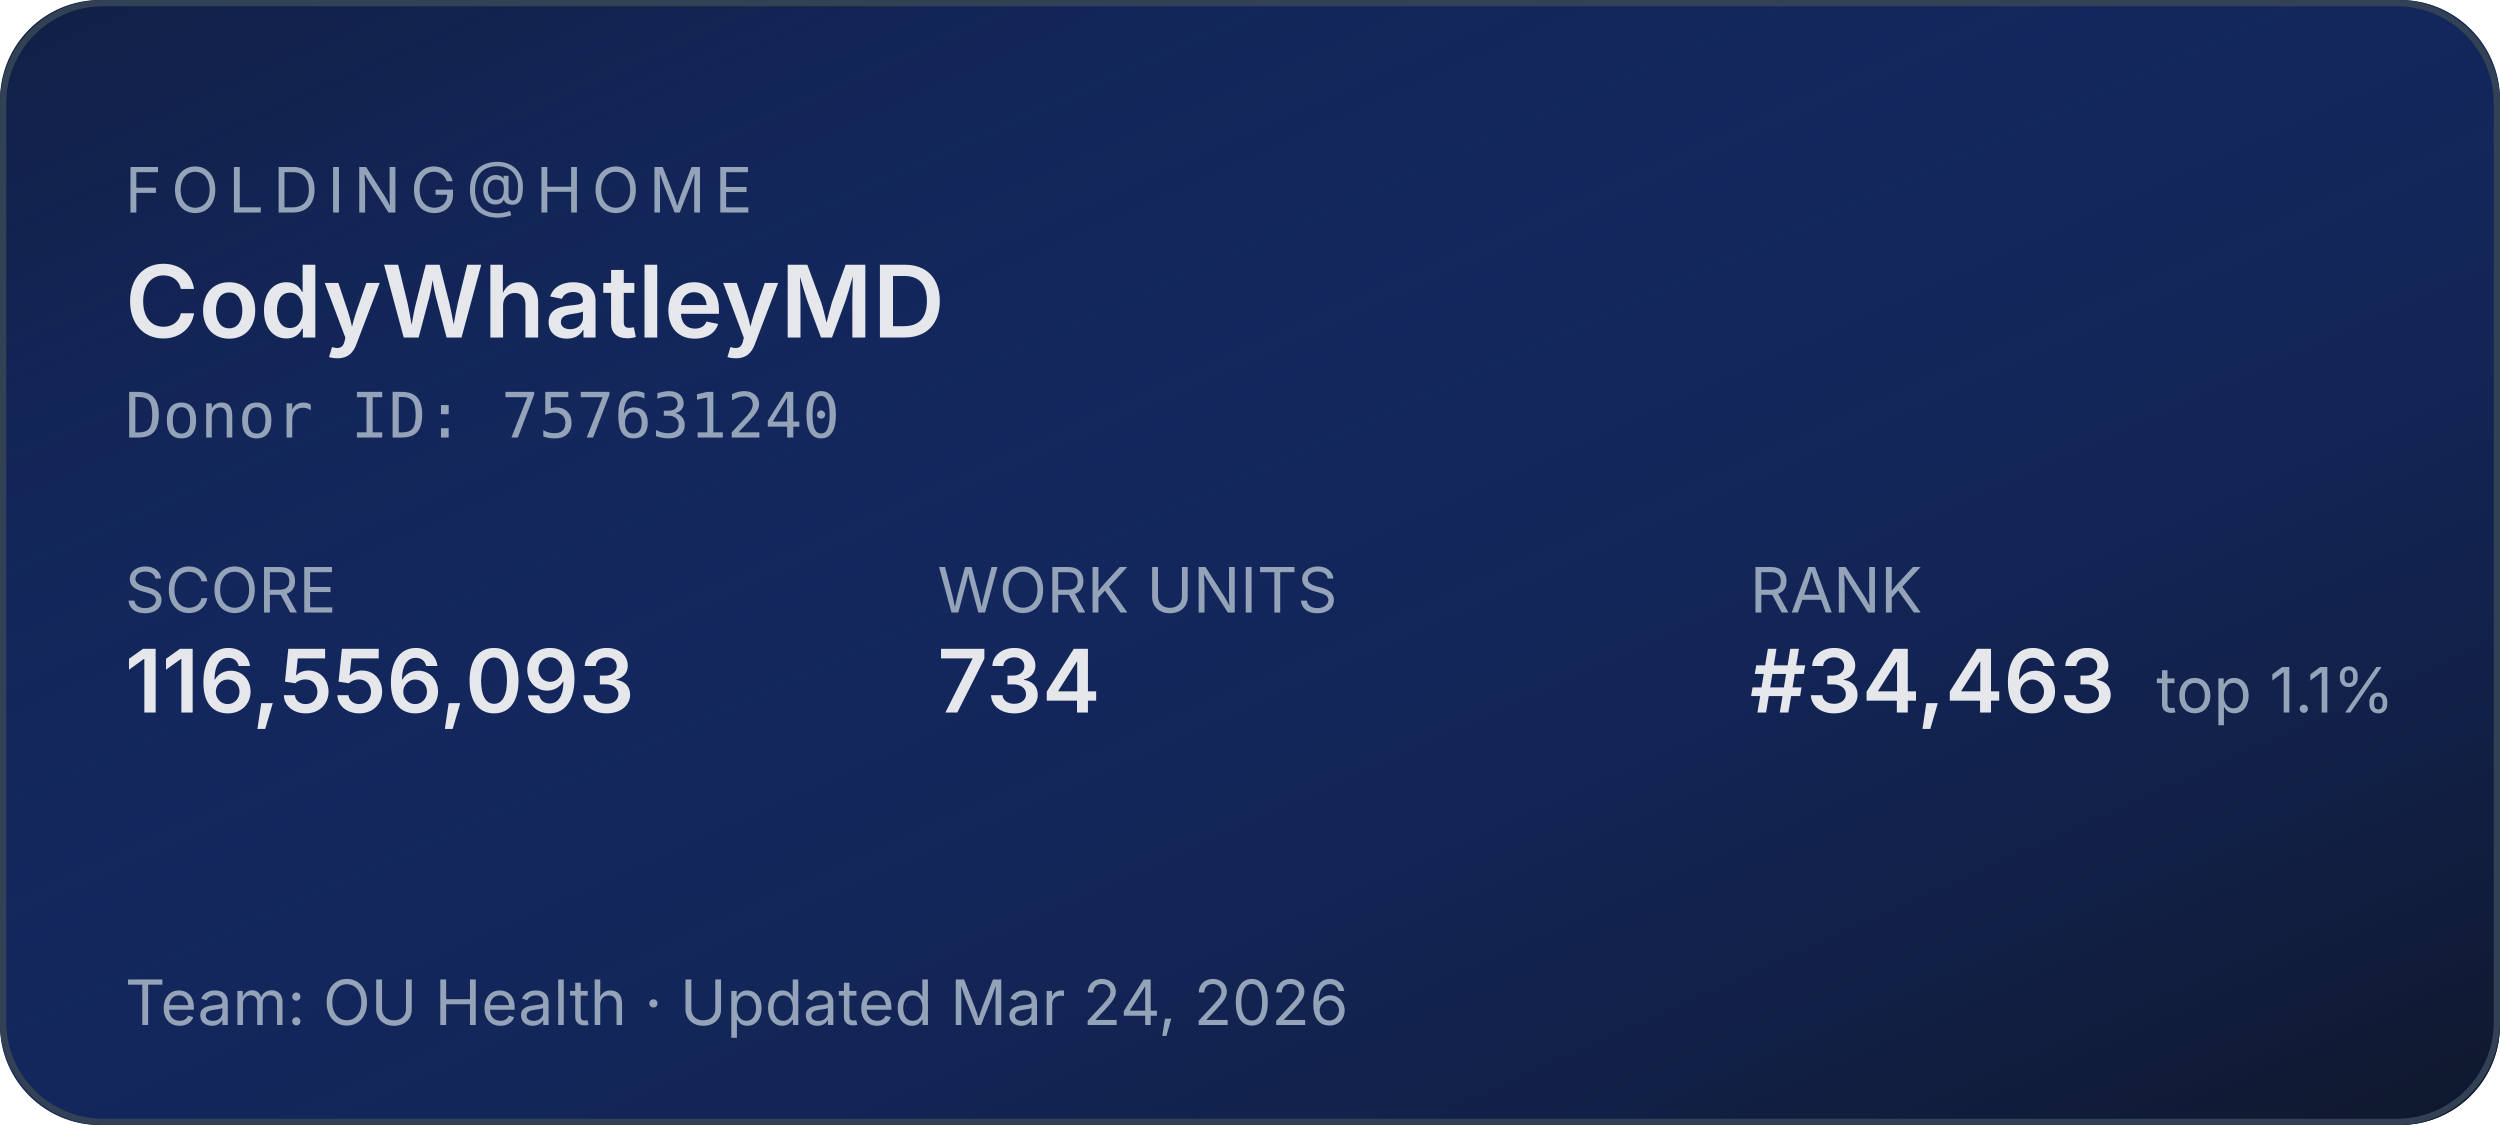
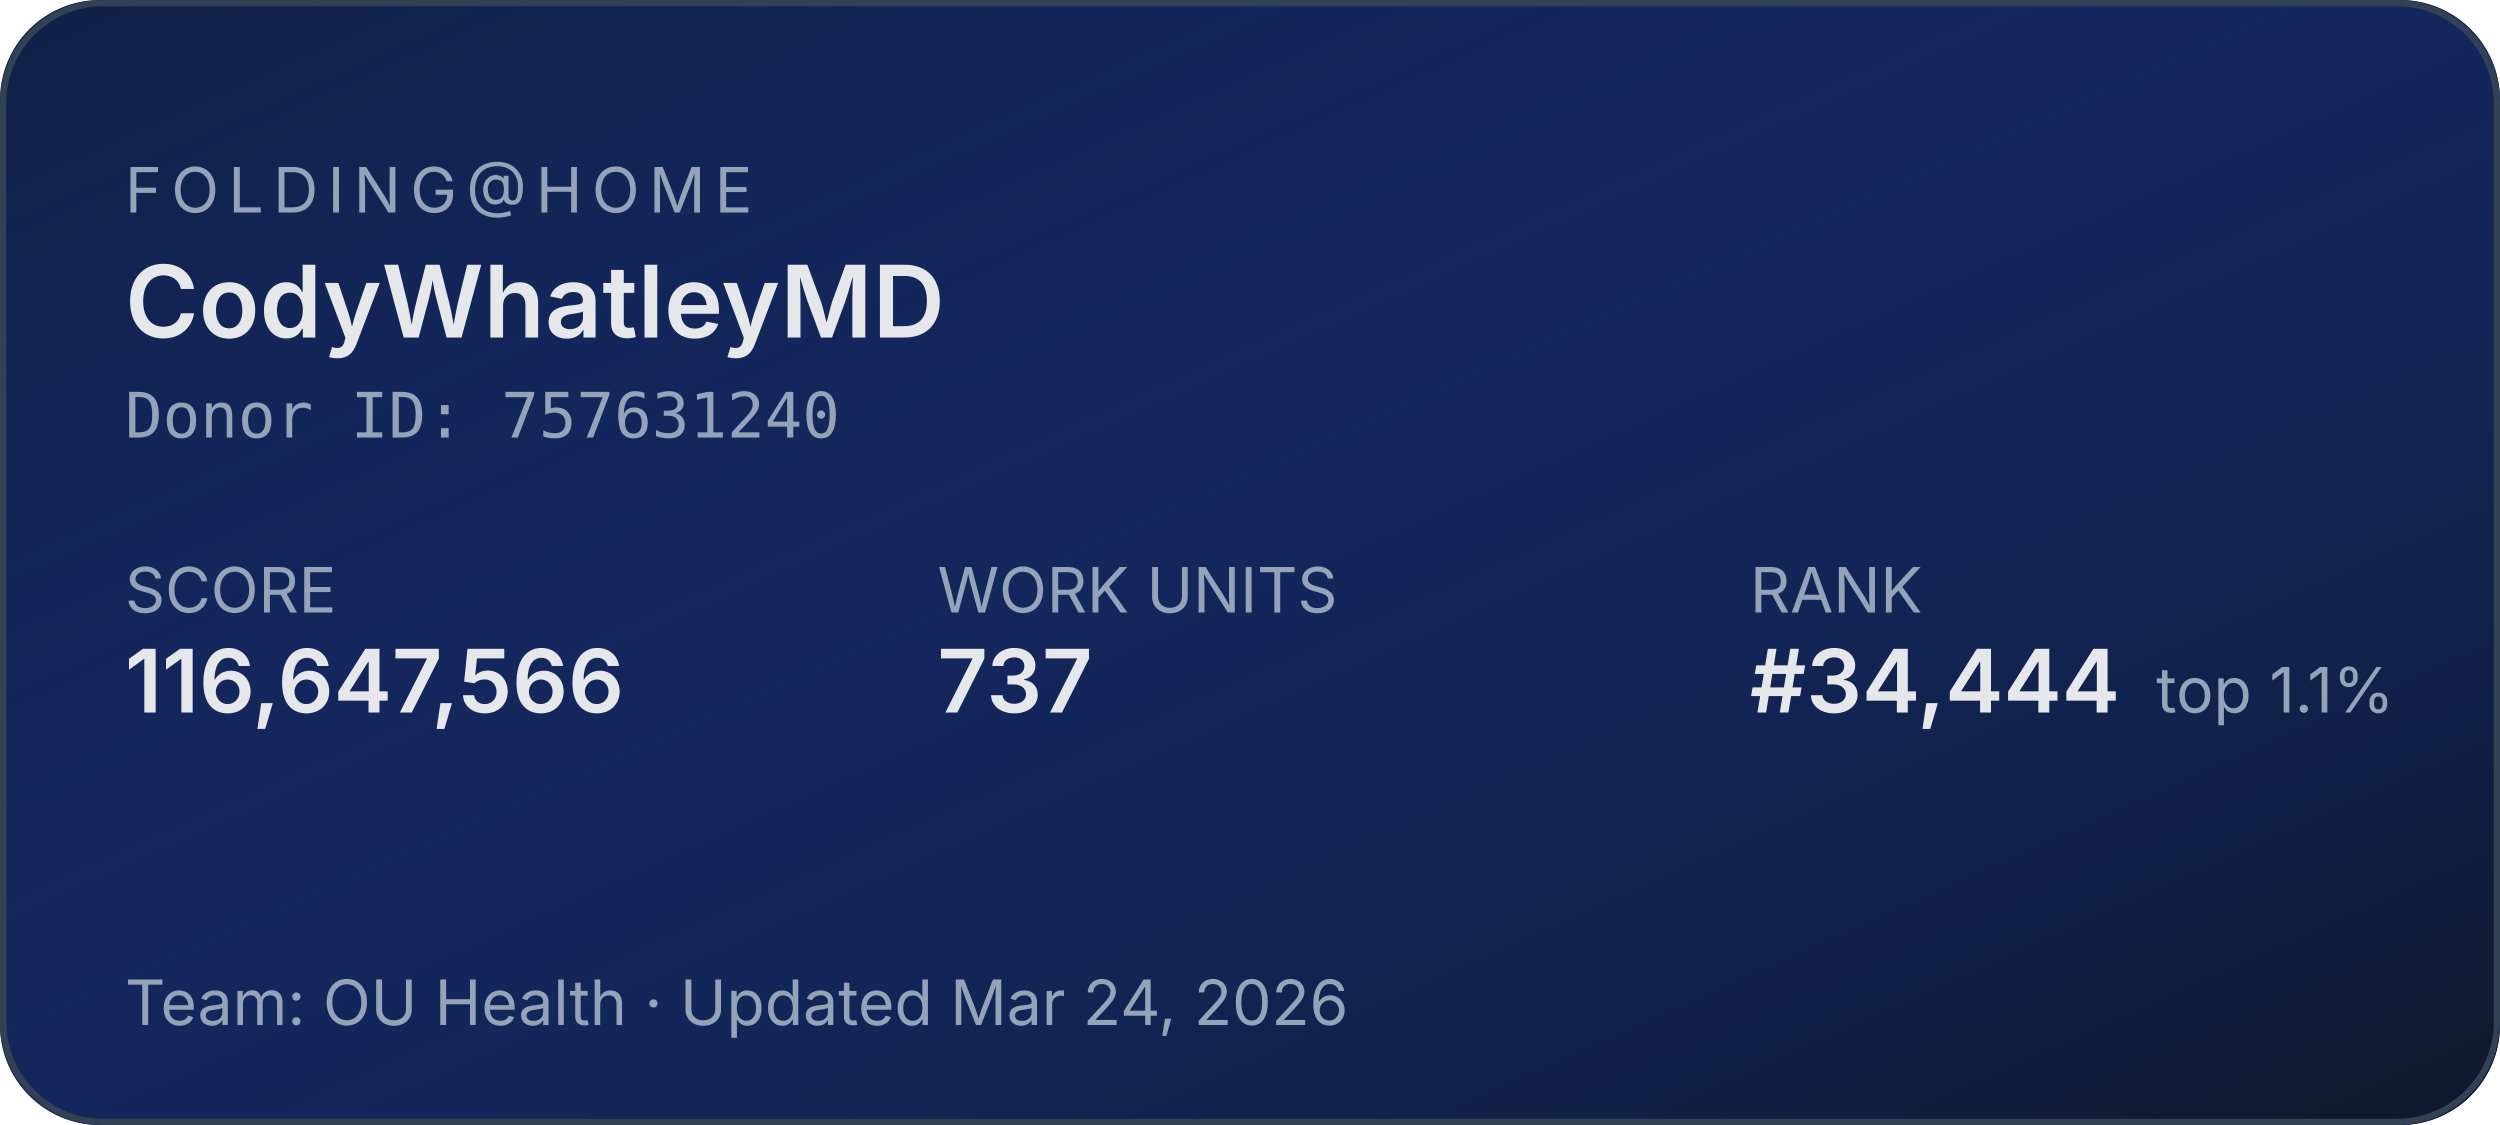
<svg xmlns="http://www.w3.org/2000/svg" width="400" height="180" role="img" aria-label="Folding@home stats for CodyWhatleyMD">
  <defs>
    <linearGradient id="bg" x1="0" y1="0" x2="1" y2="1">
      <stop offset="0%" stop-color="#1d4ed8" stop-opacity="0.15" />
      <stop offset="100%" stop-color="#0f172a" stop-opacity="1" />
    </linearGradient>
  </defs>
  <rect width="400" height="180" rx="16" fill="#0f172a" />
  <rect width="400" height="180" rx="16" fill="url(#bg)" />
  <rect x="0.5" y="0.5" width="399" height="179" rx="16" fill="none" stroke="#334155" stroke-width="1" />
  <g font-family="system-ui,-apple-system,sans-serif">
    <text x="20" y="34" fill="#94a3b8" font-size="10" letter-spacing="1.5" text-transform="uppercase">FOLDING@HOME</text>
    <text x="20" y="54" fill="#e5e7eb" font-size="16" font-weight="600">CodyWhatleyMD</text>
    <text x="20" y="70" fill="#94a3b8" font-size="10" font-family="ui-monospace,monospace">Donor ID: 757631240</text>
    <text x="20" y="98" fill="#94a3b8" font-size="10">SCORE</text>
-     <text x="20" y="114" fill="#e5e7eb" font-size="14" font-weight="600">116,556,093</text>
+     <text x="20" y="114" fill="#e5e7eb" font-size="14" font-weight="600">116,647,566</text>
    <text x="150" y="98" fill="#94a3b8" font-size="10">WORK UNITS</text>
-     <text x="150" y="114" fill="#e5e7eb" font-size="14" font-weight="600">734</text>
+     <text x="150" y="114" fill="#e5e7eb" font-size="14" font-weight="600">737</text>
    <text x="280" y="98" fill="#94a3b8" font-size="10">RANK</text>
-     <text x="280" y="114" fill="#e5e7eb" font-size="14" font-weight="600">#34,463</text>
+     <text x="280" y="114" fill="#e5e7eb" font-size="14" font-weight="600">#34,444</text>
    <text x="345" y="114" fill="#94a3b8" font-size="10">top 1.1%</text>
    <text x="20" y="164" fill="#94a3b8" font-size="10">Team: OU Health  ·  Updated Mar 24, 2026</text>
  </g>
</svg>
